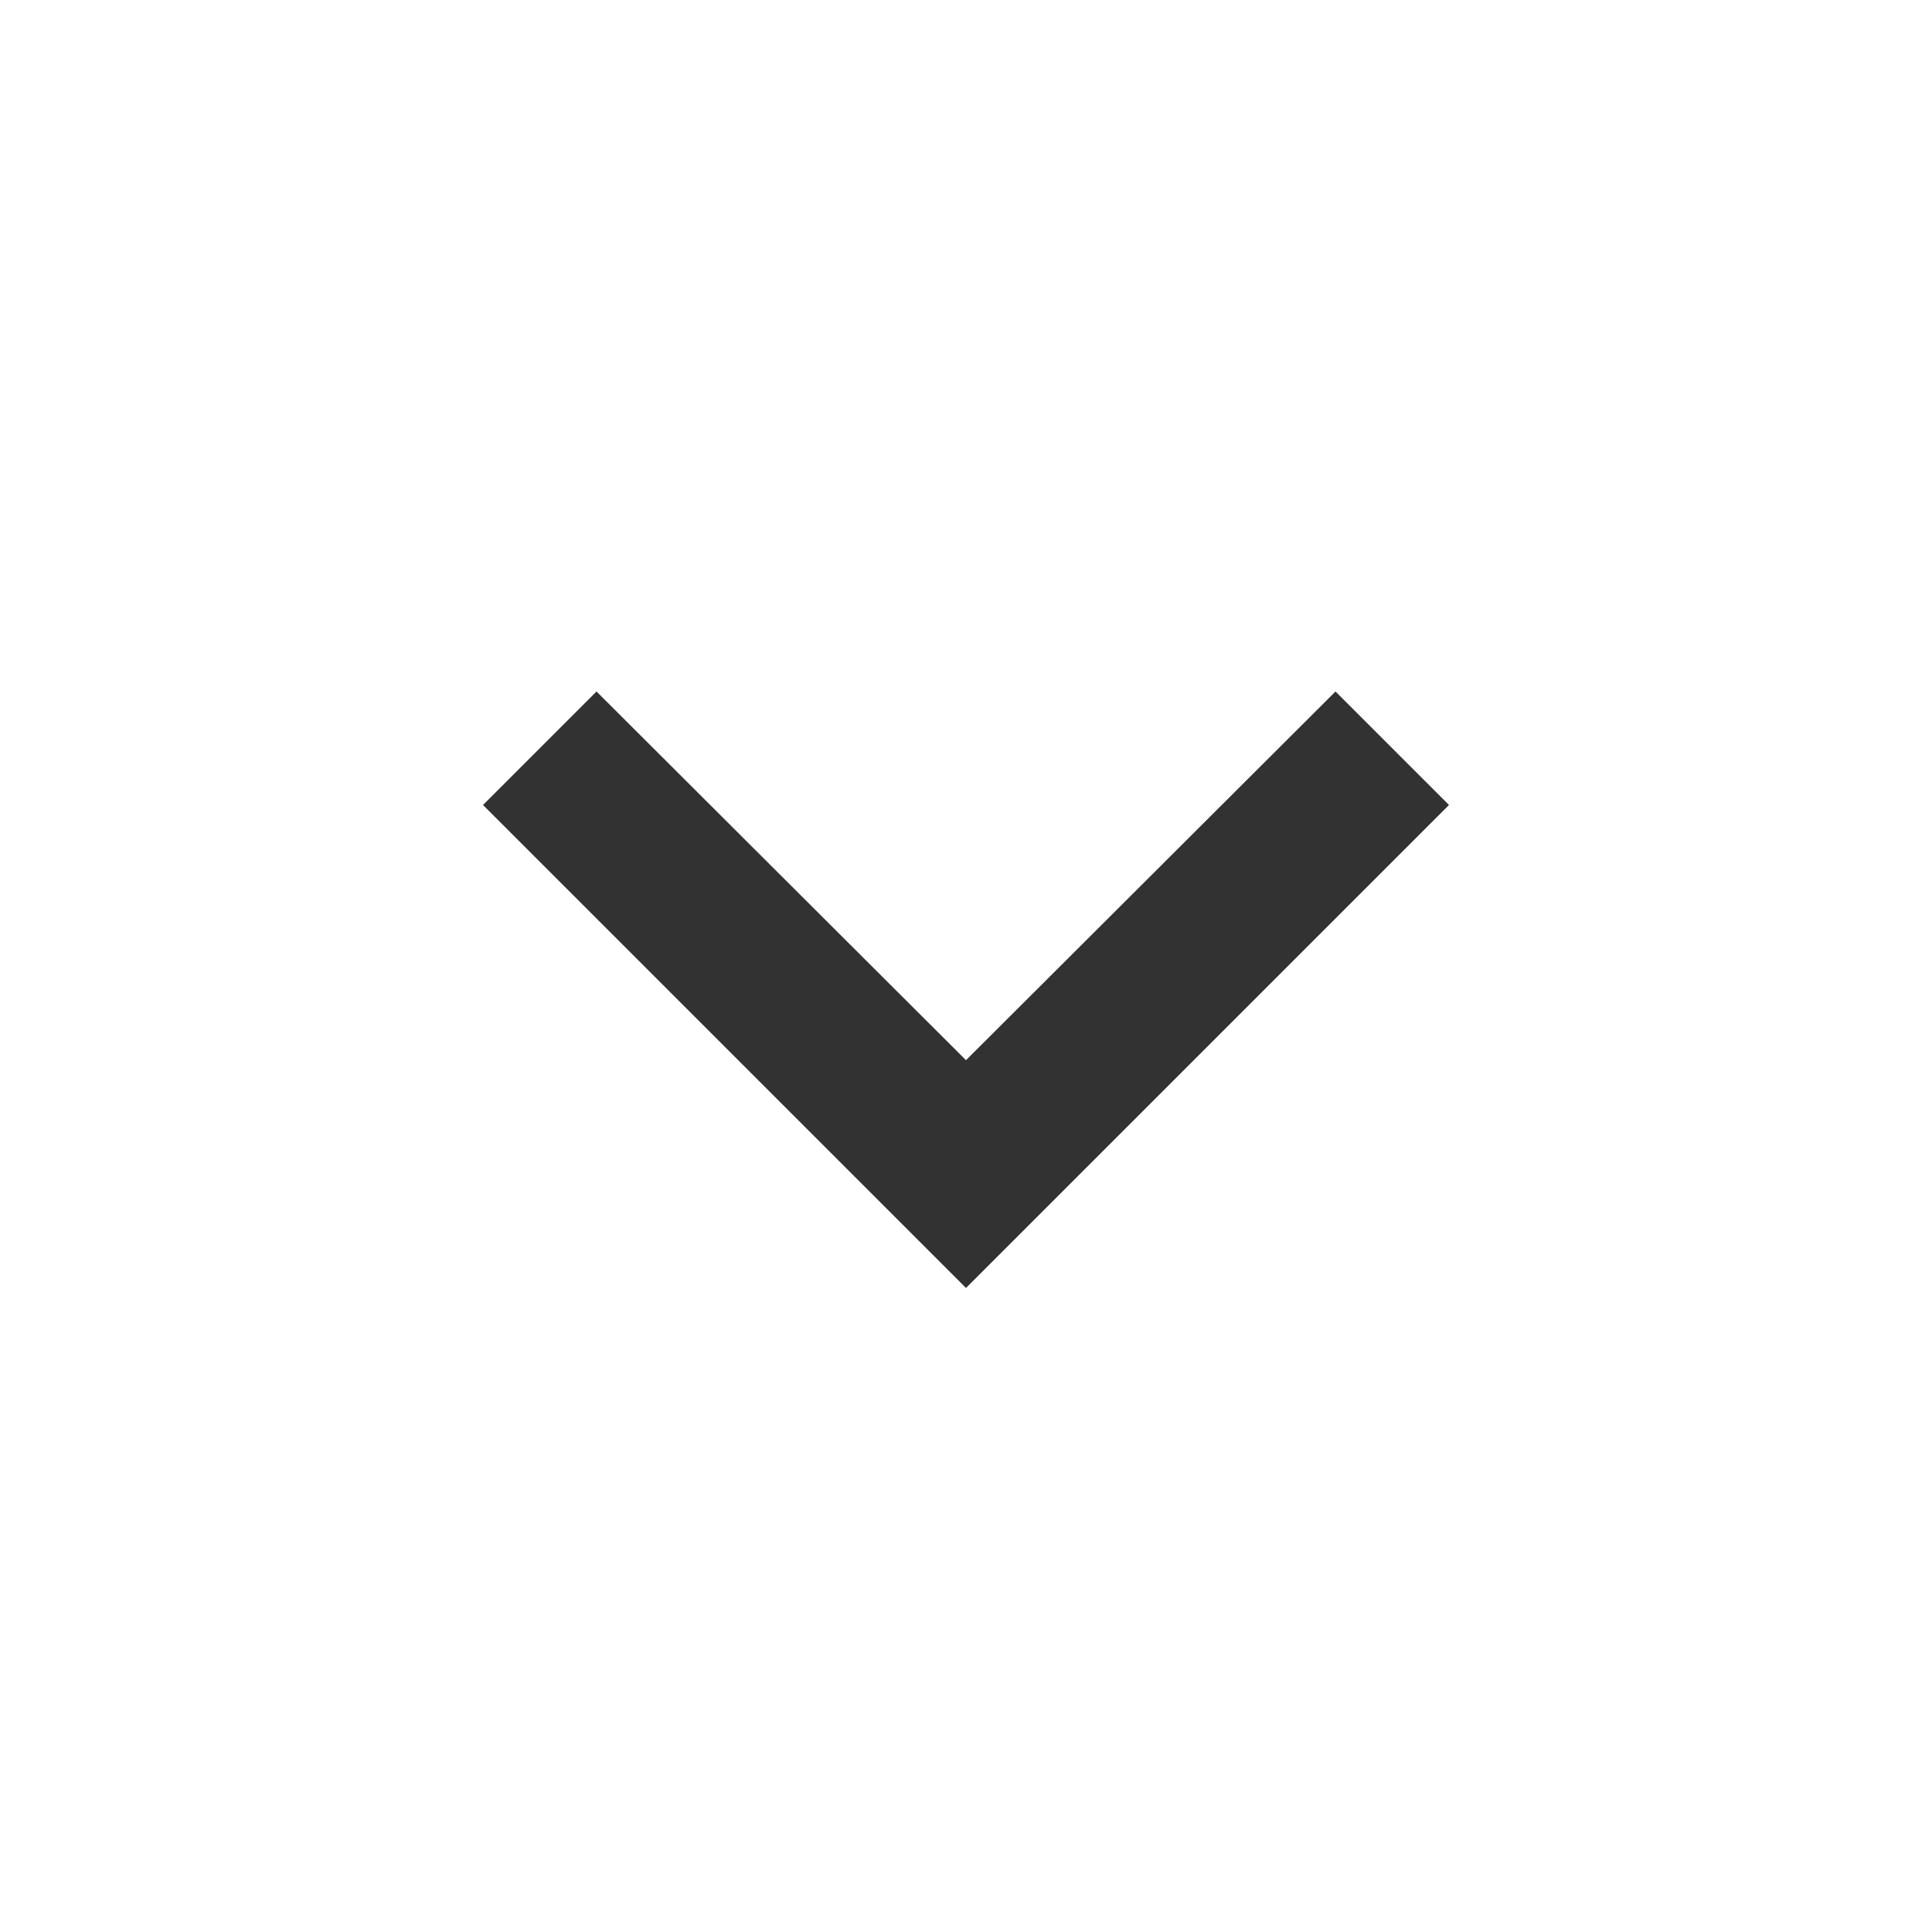
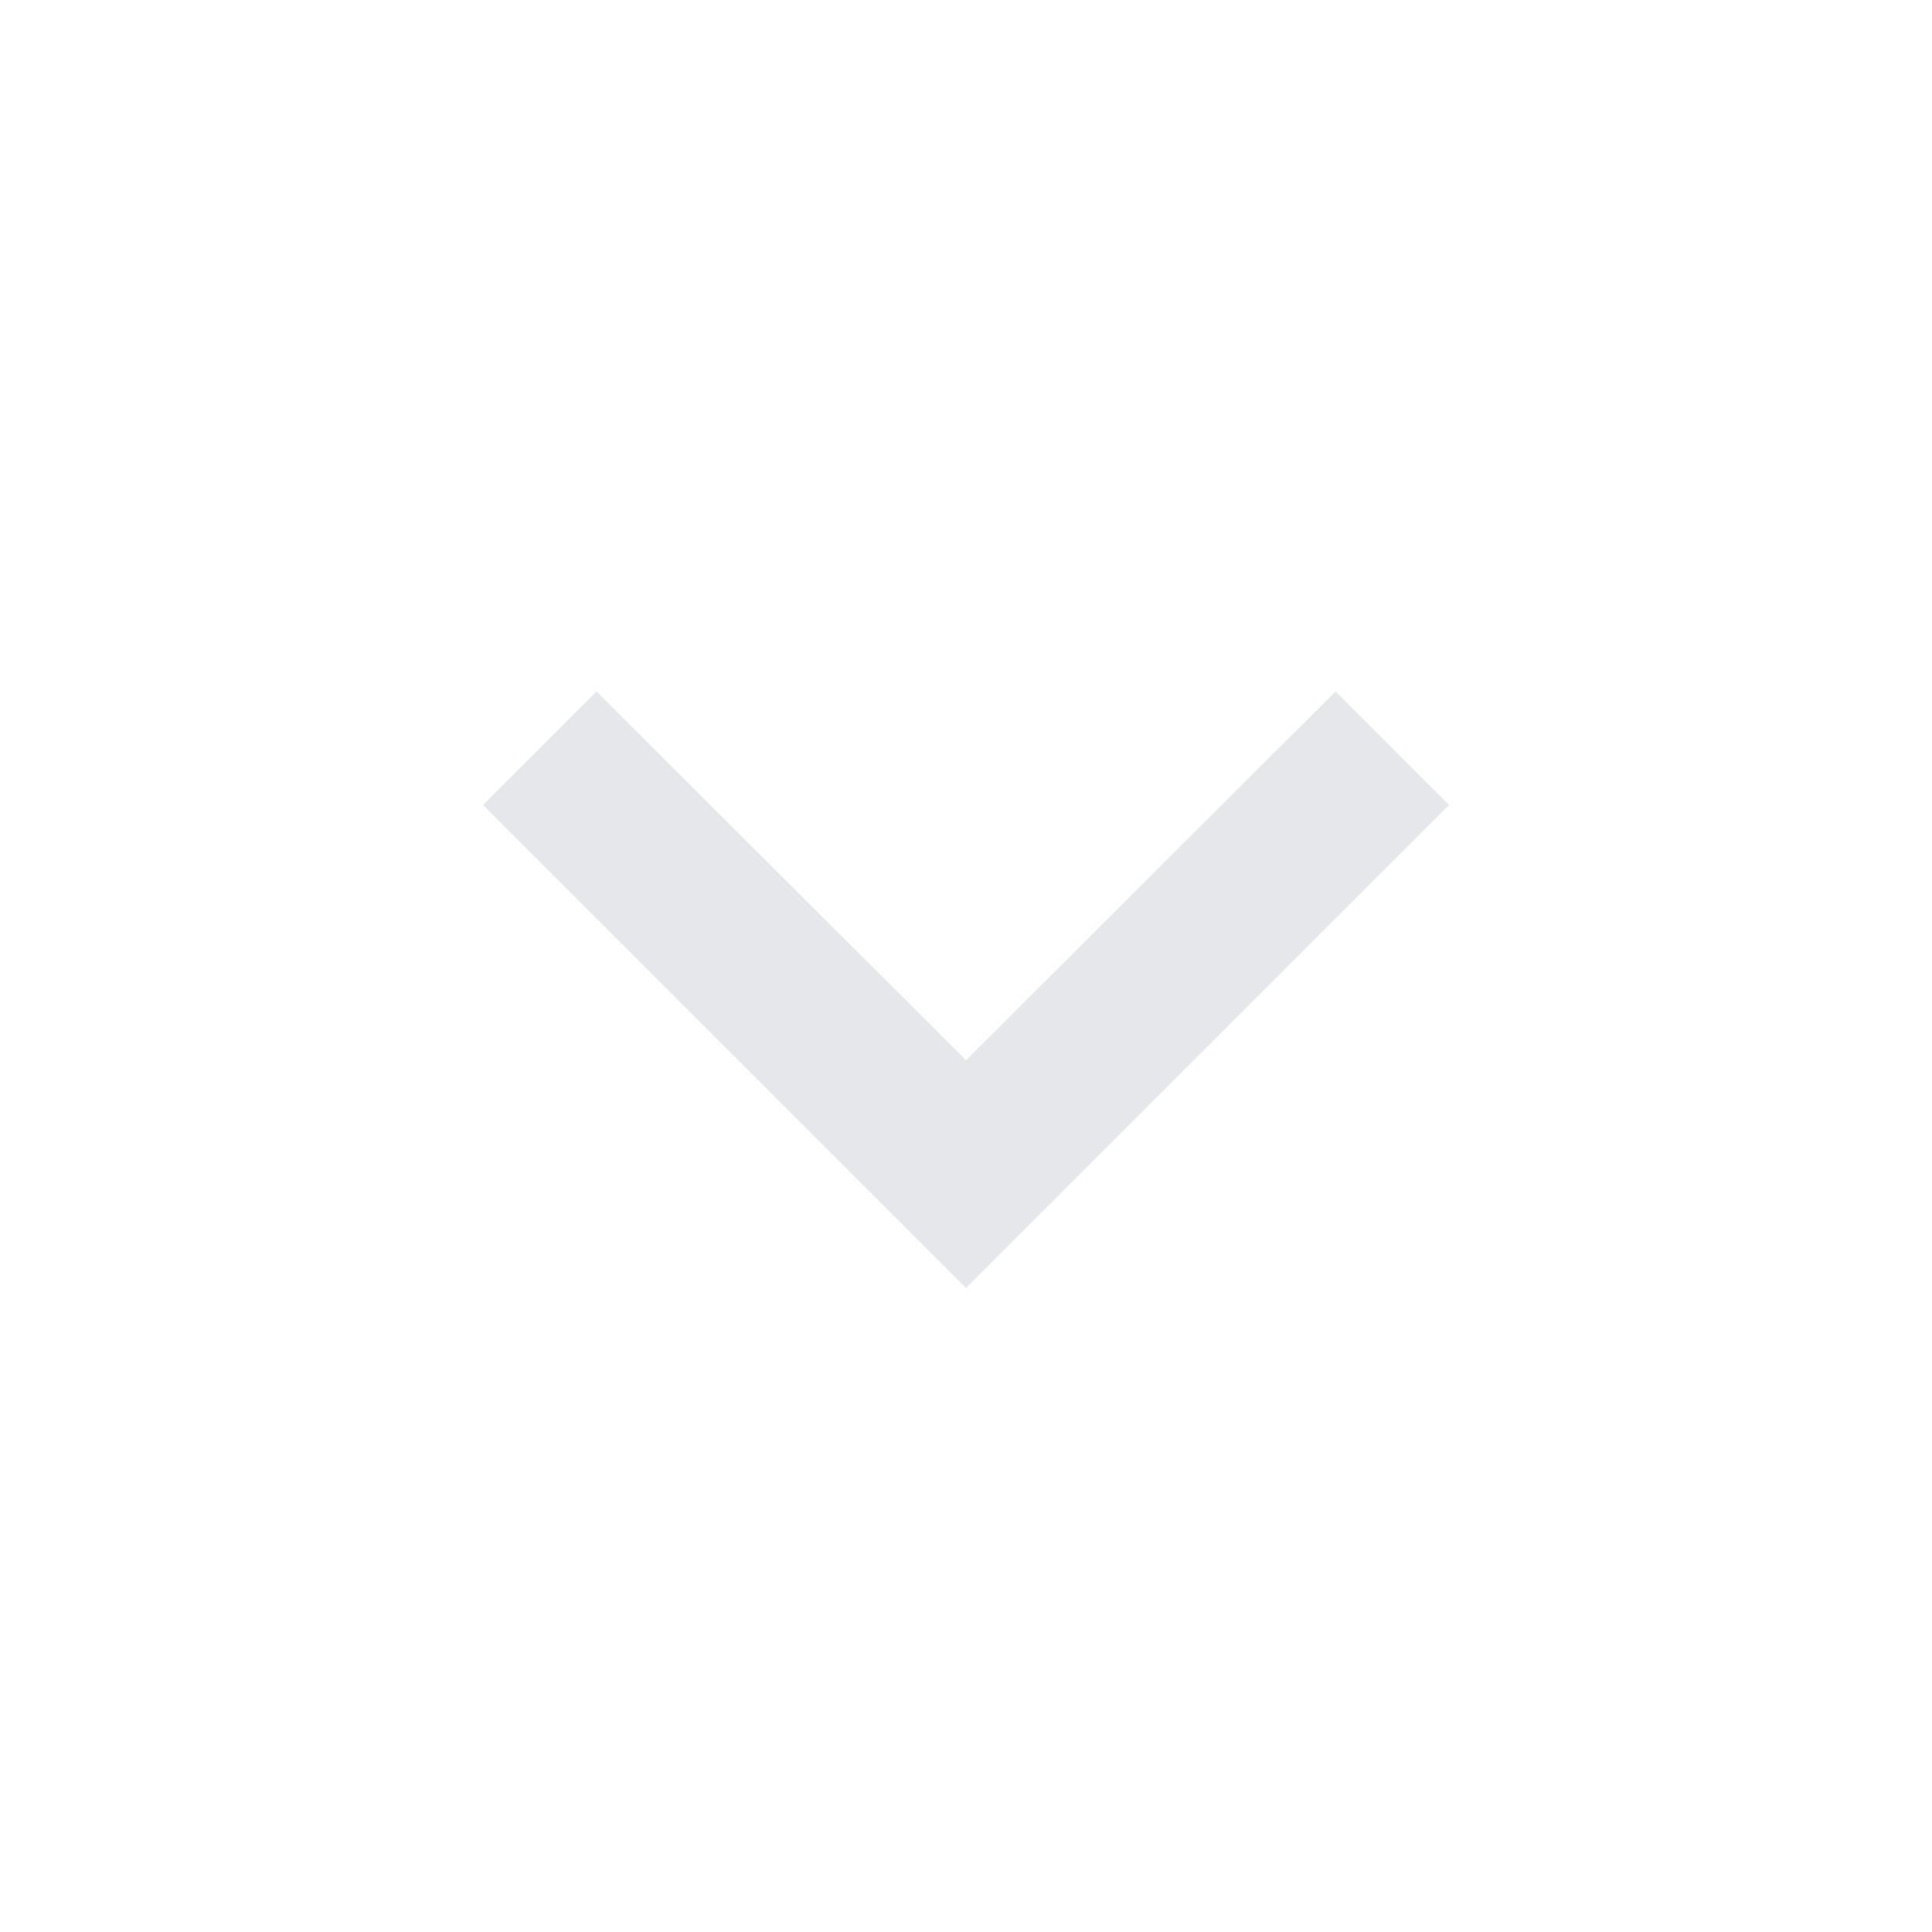
<svg xmlns="http://www.w3.org/2000/svg" width="24" height="24" viewBox="0 0 24 24" fill="none">
-   <path d="M7.41 8.59L12 13.17L16.59 8.59L18 10L12 16L6 10L7.41 8.59Z" fill="#323232" />
+   <path d="M7.41 8.59L12 13.17L16.59 8.59L18 10L12 16L6 10L7.41 8.59Z" fill="#e5e7eb" />
</svg>
